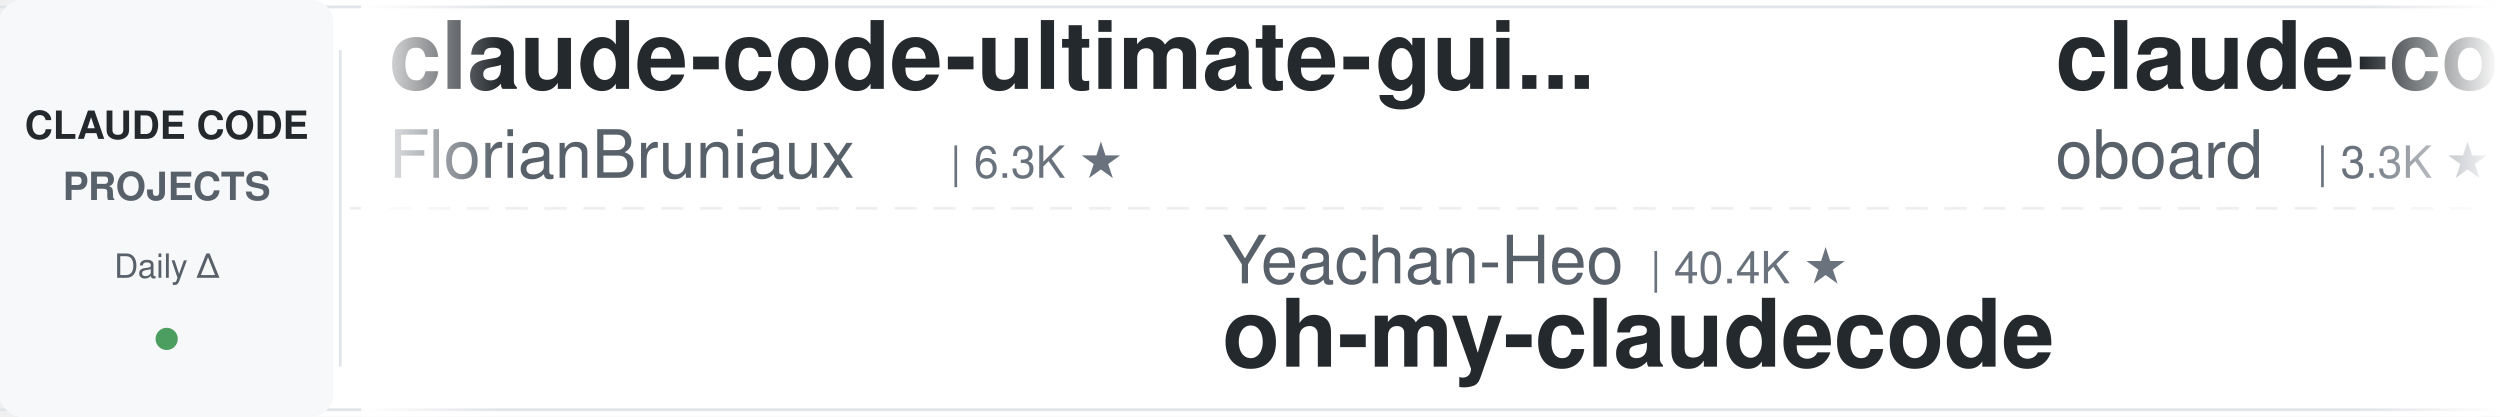
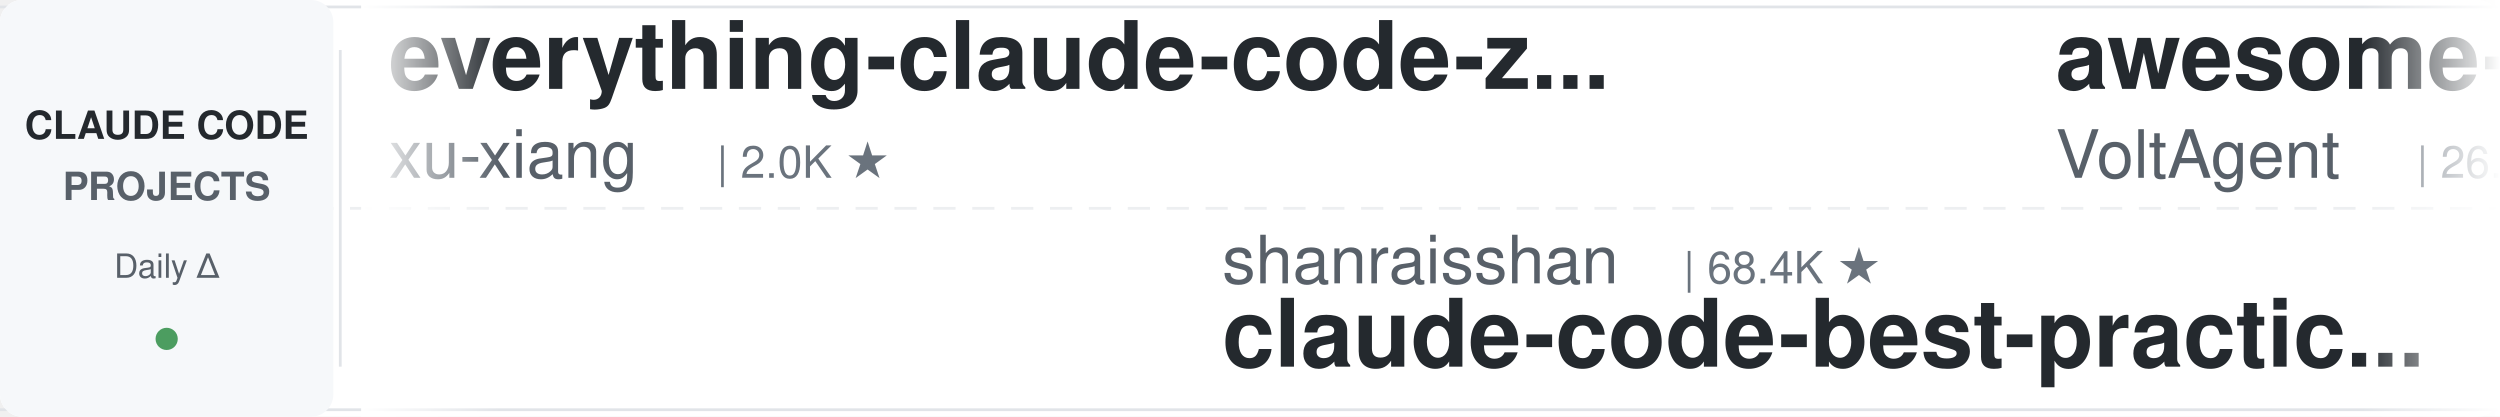
<svg xmlns="http://www.w3.org/2000/svg" width="900" height="150">
  <defs>
    <linearGradient id="leftFade" x1="0%" y1="0%" x2="100%" y2="0%">
      <stop offset="0%" style="stop-color:#ffffff;stop-opacity:1" />
      <stop offset="100%" style="stop-color:#ffffff;stop-opacity:0" />
    </linearGradient>
    <linearGradient id="rightFade" x1="0%" y1="0%" x2="100%" y2="0%">
      <stop offset="0%" style="stop-color:#ffffff;stop-opacity:0" />
      <stop offset="100%" style="stop-color:#ffffff;stop-opacity:1" />
    </linearGradient>
  </defs>
  <rect width="900" height="150" fill="#ffffff" rx="8" />
  <rect x="0" y="2" width="900" height="1" fill="#e1e4e8" />
  <rect x="0" y="147" width="900" height="1" fill="#e1e4e8" />
  <line x1="0" y1="75" x2="900" y2="75" stroke="#e1e4e8" stroke-width="1" stroke-dasharray="8 6" opacity="0.6" />
  <rect x="0" y="0" width="120" height="150" fill="#f6f8fa" rx="8" />
  <text x="60" y="50" font-family="-apple-system, BlinkMacSystemFont, 'Segoe UI', Helvetica, Arial, sans-serif" font-size="14" font-weight="600" fill="#24292e" text-anchor="middle">CLAUDE CODE</text>
  <text x="60" y="72" font-family="-apple-system, BlinkMacSystemFont, 'Segoe UI', Helvetica, Arial, sans-serif" font-size="14" font-weight="600" fill="#586069" text-anchor="middle">PROJECTS</text>
  <text x="60" y="100" font-family="-apple-system, BlinkMacSystemFont, 'Segoe UI', Helvetica, Arial, sans-serif" font-size="12" font-weight="500" fill="#586069" text-anchor="middle">Daily Δ</text>
  <circle cx="60" cy="122" r="4" fill="#22863a" opacity="0.8" />
  <rect x="122" y="18" width="1" height="114" fill="#e1e4e8" />
  <clipPath id="tickerClip">
    <rect x="130" y="0" width="770" height="150" />
  </clipPath>
  <g clip-path="url(#tickerClip)">
    <g id="tickerItems">
      <animateTransform attributeName="transform" attributeType="XML" type="translate" from="0 0" to="-3000 0" dur="54s" repeatCount="indefinite" />
      <g transform="translate(0, 0)">
-         <text x="140" y="32" font-family="-apple-system, BlinkMacSystemFont, 'Segoe UI', Helvetica, Arial, sans-serif" font-size="34" font-weight="600" fill="#24292e">claude-code-ultimate-gui...</text>
-         <text x="140" y="64" font-family="-apple-system, BlinkMacSystemFont, 'Segoe UI', Helvetica, Arial, sans-serif" font-size="24" font-weight="400" fill="#586069">FlorianBruniaux</text>
-         <text x="342" y="64" font-family="-apple-system, BlinkMacSystemFont, 'Segoe UI', Helvetica, Arial, sans-serif" font-size="16" font-weight="500" fill="#6a737d">| 6.3K ★</text>
+         <text x="140" y="32" font-family="-apple-system, BlinkMacSystemFont, 'Segoe UI', Helvetica, Arial, sans-serif" font-size="34" font-weight="600" fill="#24292e">everything-claude-code-z...</text>
+         <text x="140" y="64" font-family="-apple-system, BlinkMacSystemFont, 'Segoe UI', Helvetica, Arial, sans-serif" font-size="24" font-weight="400" fill="#586069">xu-xiang</text>
+         <text x="258" y="64" font-family="-apple-system, BlinkMacSystemFont, 'Segoe UI', Helvetica, Arial, sans-serif" font-size="16" font-weight="500" fill="#6a737d">| 2.0K ★</text>
      </g>
      <g transform="translate(300, 0)">
-         <text x="140" y="102" font-family="-apple-system, BlinkMacSystemFont, 'Segoe UI', Helvetica, Arial, sans-serif" font-size="24" font-weight="400" fill="#586069">Yeachan-Heo</text>
-         <text x="294" y="102" font-family="-apple-system, BlinkMacSystemFont, 'Segoe UI', Helvetica, Arial, sans-serif" font-size="16" font-weight="500" fill="#6a737d">| 40.4K ★</text>
-         <text x="140" y="132" font-family="-apple-system, BlinkMacSystemFont, 'Segoe UI', Helvetica, Arial, sans-serif" font-size="34" font-weight="600" fill="#24292e">oh-my-claudecode</text>
+         <text x="140" y="102" font-family="-apple-system, BlinkMacSystemFont, 'Segoe UI', Helvetica, Arial, sans-serif" font-size="24" font-weight="400" fill="#586069">shanraisshan</text>
+         <text x="306" y="102" font-family="-apple-system, BlinkMacSystemFont, 'Segoe UI', Helvetica, Arial, sans-serif" font-size="16" font-weight="500" fill="#6a737d">| 68.4K ★</text>
+         <text x="140" y="132" font-family="-apple-system, BlinkMacSystemFont, 'Segoe UI', Helvetica, Arial, sans-serif" font-size="34" font-weight="600" fill="#24292e">claude-code-best-practic...</text>
      </g>
      <g transform="translate(600, 0)">
-         <text x="140" y="32" font-family="-apple-system, BlinkMacSystemFont, 'Segoe UI', Helvetica, Arial, sans-serif" font-size="34" font-weight="600" fill="#24292e">claude-code-rev</text>
-         <text x="140" y="64" font-family="-apple-system, BlinkMacSystemFont, 'Segoe UI', Helvetica, Arial, sans-serif" font-size="24" font-weight="400" fill="#586069">oboard</text>
-         <text x="234" y="64" font-family="-apple-system, BlinkMacSystemFont, 'Segoe UI', Helvetica, Arial, sans-serif" font-size="16" font-weight="500" fill="#6a737d">| 3.3K ★</text>
+         <text x="140" y="32" font-family="-apple-system, BlinkMacSystemFont, 'Segoe UI', Helvetica, Arial, sans-serif" font-size="34" font-weight="600" fill="#24292e">awesome-claude-code-suba...</text>
+         <text x="140" y="64" font-family="-apple-system, BlinkMacSystemFont, 'Segoe UI', Helvetica, Arial, sans-serif" font-size="24" font-weight="400" fill="#586069">VoltAgent</text>
+         <text x="270" y="64" font-family="-apple-system, BlinkMacSystemFont, 'Segoe UI', Helvetica, Arial, sans-serif" font-size="16" font-weight="500" fill="#6a737d">| 26.2K ★</text>
      </g>
      <g transform="translate(900, 0)">
-         <text x="140" y="102" font-family="-apple-system, BlinkMacSystemFont, 'Segoe UI', Helvetica, Arial, sans-serif" font-size="24" font-weight="400" fill="#586069">WorldFlowAI</text>
-         <text x="294" y="102" font-family="-apple-system, BlinkMacSystemFont, 'Segoe UI', Helvetica, Arial, sans-serif" font-size="16" font-weight="500" fill="#6a737d">| 5.7K ★</text>
-         <text x="140" y="132" font-family="-apple-system, BlinkMacSystemFont, 'Segoe UI', Helvetica, Arial, sans-serif" font-size="34" font-weight="600" fill="#24292e">everything-claude-code</text>
+         <text x="140" y="102" font-family="-apple-system, BlinkMacSystemFont, 'Segoe UI', Helvetica, Arial, sans-serif" font-size="24" font-weight="400" fill="#586069">rohitg00</text>
+         <text x="258" y="102" font-family="-apple-system, BlinkMacSystemFont, 'Segoe UI', Helvetica, Arial, sans-serif" font-size="16" font-weight="500" fill="#6a737d">| 2.8K ★</text>
+         <text x="140" y="132" font-family="-apple-system, BlinkMacSystemFont, 'Segoe UI', Helvetica, Arial, sans-serif" font-size="34" font-weight="600" fill="#24292e">awesome-claude-code-tool...</text>
      </g>
      <g transform="translate(1200, 0)">
-         <text x="140" y="32" font-family="-apple-system, BlinkMacSystemFont, 'Segoe UI', Helvetica, Arial, sans-serif" font-size="34" font-weight="600" fill="#24292e">awesome-claude-code</text>
-         <text x="140" y="64" font-family="-apple-system, BlinkMacSystemFont, 'Segoe UI', Helvetica, Arial, sans-serif" font-size="24" font-weight="400" fill="#586069">jqueryscript</text>
-         <text x="306" y="64" font-family="-apple-system, BlinkMacSystemFont, 'Segoe UI', Helvetica, Arial, sans-serif" font-size="16" font-weight="500" fill="#6a737d">| 541 ★</text>
+         <text x="140" y="32" font-family="-apple-system, BlinkMacSystemFont, 'Segoe UI', Helvetica, Arial, sans-serif" font-size="34" font-weight="600" fill="#24292e">claude-code-cli</text>
+         <text x="140" y="64" font-family="-apple-system, BlinkMacSystemFont, 'Segoe UI', Helvetica, Arial, sans-serif" font-size="24" font-weight="400" fill="#586069">huangserva</text>
+         <text x="282" y="64" font-family="-apple-system, BlinkMacSystemFont, 'Segoe UI', Helvetica, Arial, sans-serif" font-size="16" font-weight="500" fill="#6a737d">| 631 ★</text>
      </g>
      <g transform="translate(1500, 0)">
-         <text x="140" y="102" font-family="-apple-system, BlinkMacSystemFont, 'Segoe UI', Helvetica, Arial, sans-serif" font-size="24" font-weight="400" fill="#586069">fuergaosi233</text>
-         <text x="306" y="102" font-family="-apple-system, BlinkMacSystemFont, 'Segoe UI', Helvetica, Arial, sans-serif" font-size="16" font-weight="500" fill="#6a737d">| 2.8K ★</text>
-         <text x="140" y="132" font-family="-apple-system, BlinkMacSystemFont, 'Segoe UI', Helvetica, Arial, sans-serif" font-size="34" font-weight="600" fill="#24292e">claude-code-proxy</text>
+         <text x="140" y="102" font-family="-apple-system, BlinkMacSystemFont, 'Segoe UI', Helvetica, Arial, sans-serif" font-size="24" font-weight="400" fill="#586069">davila7</text>
+         <text x="246" y="102" font-family="-apple-system, BlinkMacSystemFont, 'Segoe UI', Helvetica, Arial, sans-serif" font-size="16" font-weight="500" fill="#6a737d">| 33.0K ★</text>
+         <text x="140" y="132" font-family="-apple-system, BlinkMacSystemFont, 'Segoe UI', Helvetica, Arial, sans-serif" font-size="34" font-weight="600" fill="#24292e">claude-code-templates</text>
      </g>
      <g transform="translate(1800, 0)">
-         <text x="140" y="32" font-family="-apple-system, BlinkMacSystemFont, 'Segoe UI', Helvetica, Arial, sans-serif" font-size="34" font-weight="600" fill="#24292e">claude-code-skills</text>
-         <text x="140" y="64" font-family="-apple-system, BlinkMacSystemFont, 'Segoe UI', Helvetica, Arial, sans-serif" font-size="24" font-weight="400" fill="#586069">daymade</text>
-         <text x="246" y="64" font-family="-apple-system, BlinkMacSystemFont, 'Segoe UI', Helvetica, Arial, sans-serif" font-size="16" font-weight="500" fill="#6a737d">| 1.5K ★</text>
+         <text x="140" y="32" font-family="-apple-system, BlinkMacSystemFont, 'Segoe UI', Helvetica, Arial, sans-serif" font-size="34" font-weight="600" fill="#24292e">claude-code-hub</text>
+         <text x="140" y="64" font-family="-apple-system, BlinkMacSystemFont, 'Segoe UI', Helvetica, Arial, sans-serif" font-size="24" font-weight="400" fill="#586069">ding113</text>
+         <text x="246" y="64" font-family="-apple-system, BlinkMacSystemFont, 'Segoe UI', Helvetica, Arial, sans-serif" font-size="16" font-weight="500" fill="#6a737d">| 3.4K ★</text>
      </g>
      <g transform="translate(2100, 0)">
-         <text x="140" y="102" font-family="-apple-system, BlinkMacSystemFont, 'Segoe UI', Helvetica, Arial, sans-serif" font-size="24" font-weight="400" fill="#586069">feiskyer</text>
-         <text x="258" y="102" font-family="-apple-system, BlinkMacSystemFont, 'Segoe UI', Helvetica, Arial, sans-serif" font-size="16" font-weight="500" fill="#6a737d">| 1.7K ★</text>
-         <text x="140" y="132" font-family="-apple-system, BlinkMacSystemFont, 'Segoe UI', Helvetica, Arial, sans-serif" font-size="34" font-weight="600" fill="#24292e">claude-code-settings</text>
+         <text x="140" y="102" font-family="-apple-system, BlinkMacSystemFont, 'Segoe UI', Helvetica, Arial, sans-serif" font-size="24" font-weight="400" fill="#586069">andrew-kramer-inno</text>
+         <text x="378" y="102" font-family="-apple-system, BlinkMacSystemFont, 'Segoe UI', Helvetica, Arial, sans-serif" font-size="16" font-weight="500" fill="#6a737d">| 594 ★</text>
+         <text x="140" y="132" font-family="-apple-system, BlinkMacSystemFont, 'Segoe UI', Helvetica, Arial, sans-serif" font-size="34" font-weight="600" fill="#24292e">claude-code-source-build</text>
      </g>
      <g transform="translate(2400, 0)">
-         <text x="140" y="32" font-family="-apple-system, BlinkMacSystemFont, 'Segoe UI', Helvetica, Arial, sans-serif" font-size="34" font-weight="600" fill="#24292e">Dive-into-Claude-Code</text>
-         <text x="140" y="64" font-family="-apple-system, BlinkMacSystemFont, 'Segoe UI', Helvetica, Arial, sans-serif" font-size="24" font-weight="400" fill="#586069">VILA-Lab</text>
-         <text x="258" y="64" font-family="-apple-system, BlinkMacSystemFont, 'Segoe UI', Helvetica, Arial, sans-serif" font-size="16" font-weight="500" fill="#6a737d">| 2.2K ★</text>
+         <text x="140" y="32" font-family="-apple-system, BlinkMacSystemFont, 'Segoe UI', Helvetica, Arial, sans-serif" font-size="34" font-weight="600" fill="#24292e">Claude-Code-Game-Studios</text>
+         <text x="140" y="64" font-family="-apple-system, BlinkMacSystemFont, 'Segoe UI', Helvetica, Arial, sans-serif" font-size="24" font-weight="400" fill="#586069">Donchitos</text>
+         <text x="270" y="64" font-family="-apple-system, BlinkMacSystemFont, 'Segoe UI', Helvetica, Arial, sans-serif" font-size="16" font-weight="500" fill="#6a737d">| 30.6K ★</text>
      </g>
      <g transform="translate(2700, 0)">
-         <text x="140" y="102" font-family="-apple-system, BlinkMacSystemFont, 'Segoe UI', Helvetica, Arial, sans-serif" font-size="24" font-weight="400" fill="#586069">musistudio</text>
-         <text x="282" y="102" font-family="-apple-system, BlinkMacSystemFont, 'Segoe UI', Helvetica, Arial, sans-serif" font-size="16" font-weight="500" fill="#6a737d">| 37.9K ★</text>
-         <text x="140" y="132" font-family="-apple-system, BlinkMacSystemFont, 'Segoe UI', Helvetica, Arial, sans-serif" font-size="34" font-weight="600" fill="#24292e">claude-code-router</text>
+         <text x="140" y="102" font-family="-apple-system, BlinkMacSystemFont, 'Segoe UI', Helvetica, Arial, sans-serif" font-size="24" font-weight="400" fill="#586069">lintsinghua</text>
+         <text x="294" y="102" font-family="-apple-system, BlinkMacSystemFont, 'Segoe UI', Helvetica, Arial, sans-serif" font-size="16" font-weight="500" fill="#6a737d">| 4.3K ★</text>
+         <text x="140" y="132" font-family="-apple-system, BlinkMacSystemFont, 'Segoe UI', Helvetica, Arial, sans-serif" font-size="34" font-weight="600" fill="#24292e">claude-code-book</text>
      </g>
      <g transform="translate(3000, 0)">
-         <text x="140" y="32" font-family="-apple-system, BlinkMacSystemFont, 'Segoe UI', Helvetica, Arial, sans-serif" font-size="34" font-weight="600" fill="#24292e">claude-code-ultimate-gui...</text>
-         <text x="140" y="64" font-family="-apple-system, BlinkMacSystemFont, 'Segoe UI', Helvetica, Arial, sans-serif" font-size="24" font-weight="400" fill="#586069">FlorianBruniaux</text>
-         <text x="342" y="64" font-family="-apple-system, BlinkMacSystemFont, 'Segoe UI', Helvetica, Arial, sans-serif" font-size="16" font-weight="500" fill="#6a737d">| 6.3K ★</text>
+         <text x="140" y="32" font-family="-apple-system, BlinkMacSystemFont, 'Segoe UI', Helvetica, Arial, sans-serif" font-size="34" font-weight="600" fill="#24292e">everything-claude-code-z...</text>
+         <text x="140" y="64" font-family="-apple-system, BlinkMacSystemFont, 'Segoe UI', Helvetica, Arial, sans-serif" font-size="24" font-weight="400" fill="#586069">xu-xiang</text>
+         <text x="258" y="64" font-family="-apple-system, BlinkMacSystemFont, 'Segoe UI', Helvetica, Arial, sans-serif" font-size="16" font-weight="500" fill="#6a737d">| 2.0K ★</text>
      </g>
      <g transform="translate(3300, 0)">
-         <text x="140" y="102" font-family="-apple-system, BlinkMacSystemFont, 'Segoe UI', Helvetica, Arial, sans-serif" font-size="24" font-weight="400" fill="#586069">Yeachan-Heo</text>
-         <text x="294" y="102" font-family="-apple-system, BlinkMacSystemFont, 'Segoe UI', Helvetica, Arial, sans-serif" font-size="16" font-weight="500" fill="#6a737d">| 40.4K ★</text>
-         <text x="140" y="132" font-family="-apple-system, BlinkMacSystemFont, 'Segoe UI', Helvetica, Arial, sans-serif" font-size="34" font-weight="600" fill="#24292e">oh-my-claudecode</text>
+         <text x="140" y="102" font-family="-apple-system, BlinkMacSystemFont, 'Segoe UI', Helvetica, Arial, sans-serif" font-size="24" font-weight="400" fill="#586069">shanraisshan</text>
+         <text x="306" y="102" font-family="-apple-system, BlinkMacSystemFont, 'Segoe UI', Helvetica, Arial, sans-serif" font-size="16" font-weight="500" fill="#6a737d">| 68.4K ★</text>
+         <text x="140" y="132" font-family="-apple-system, BlinkMacSystemFont, 'Segoe UI', Helvetica, Arial, sans-serif" font-size="34" font-weight="600" fill="#24292e">claude-code-best-practic...</text>
      </g>
      <g transform="translate(3600, 0)">
-         <text x="140" y="32" font-family="-apple-system, BlinkMacSystemFont, 'Segoe UI', Helvetica, Arial, sans-serif" font-size="34" font-weight="600" fill="#24292e">claude-code-rev</text>
-         <text x="140" y="64" font-family="-apple-system, BlinkMacSystemFont, 'Segoe UI', Helvetica, Arial, sans-serif" font-size="24" font-weight="400" fill="#586069">oboard</text>
-         <text x="234" y="64" font-family="-apple-system, BlinkMacSystemFont, 'Segoe UI', Helvetica, Arial, sans-serif" font-size="16" font-weight="500" fill="#6a737d">| 3.3K ★</text>
+         <text x="140" y="32" font-family="-apple-system, BlinkMacSystemFont, 'Segoe UI', Helvetica, Arial, sans-serif" font-size="34" font-weight="600" fill="#24292e">awesome-claude-code-suba...</text>
+         <text x="140" y="64" font-family="-apple-system, BlinkMacSystemFont, 'Segoe UI', Helvetica, Arial, sans-serif" font-size="24" font-weight="400" fill="#586069">VoltAgent</text>
+         <text x="270" y="64" font-family="-apple-system, BlinkMacSystemFont, 'Segoe UI', Helvetica, Arial, sans-serif" font-size="16" font-weight="500" fill="#6a737d">| 26.2K ★</text>
      </g>
      <g transform="translate(3900, 0)">
-         <text x="140" y="102" font-family="-apple-system, BlinkMacSystemFont, 'Segoe UI', Helvetica, Arial, sans-serif" font-size="24" font-weight="400" fill="#586069">WorldFlowAI</text>
-         <text x="294" y="102" font-family="-apple-system, BlinkMacSystemFont, 'Segoe UI', Helvetica, Arial, sans-serif" font-size="16" font-weight="500" fill="#6a737d">| 5.7K ★</text>
-         <text x="140" y="132" font-family="-apple-system, BlinkMacSystemFont, 'Segoe UI', Helvetica, Arial, sans-serif" font-size="34" font-weight="600" fill="#24292e">everything-claude-code</text>
+         <text x="140" y="102" font-family="-apple-system, BlinkMacSystemFont, 'Segoe UI', Helvetica, Arial, sans-serif" font-size="24" font-weight="400" fill="#586069">rohitg00</text>
+         <text x="258" y="102" font-family="-apple-system, BlinkMacSystemFont, 'Segoe UI', Helvetica, Arial, sans-serif" font-size="16" font-weight="500" fill="#6a737d">| 2.8K ★</text>
+         <text x="140" y="132" font-family="-apple-system, BlinkMacSystemFont, 'Segoe UI', Helvetica, Arial, sans-serif" font-size="34" font-weight="600" fill="#24292e">awesome-claude-code-tool...</text>
      </g>
    </g>
  </g>
  <rect x="130" y="0" width="50" height="150" fill="url(#leftFade)" />
  <rect x="850" y="0" width="50" height="150" fill="url(#rightFade)" />
</svg>
